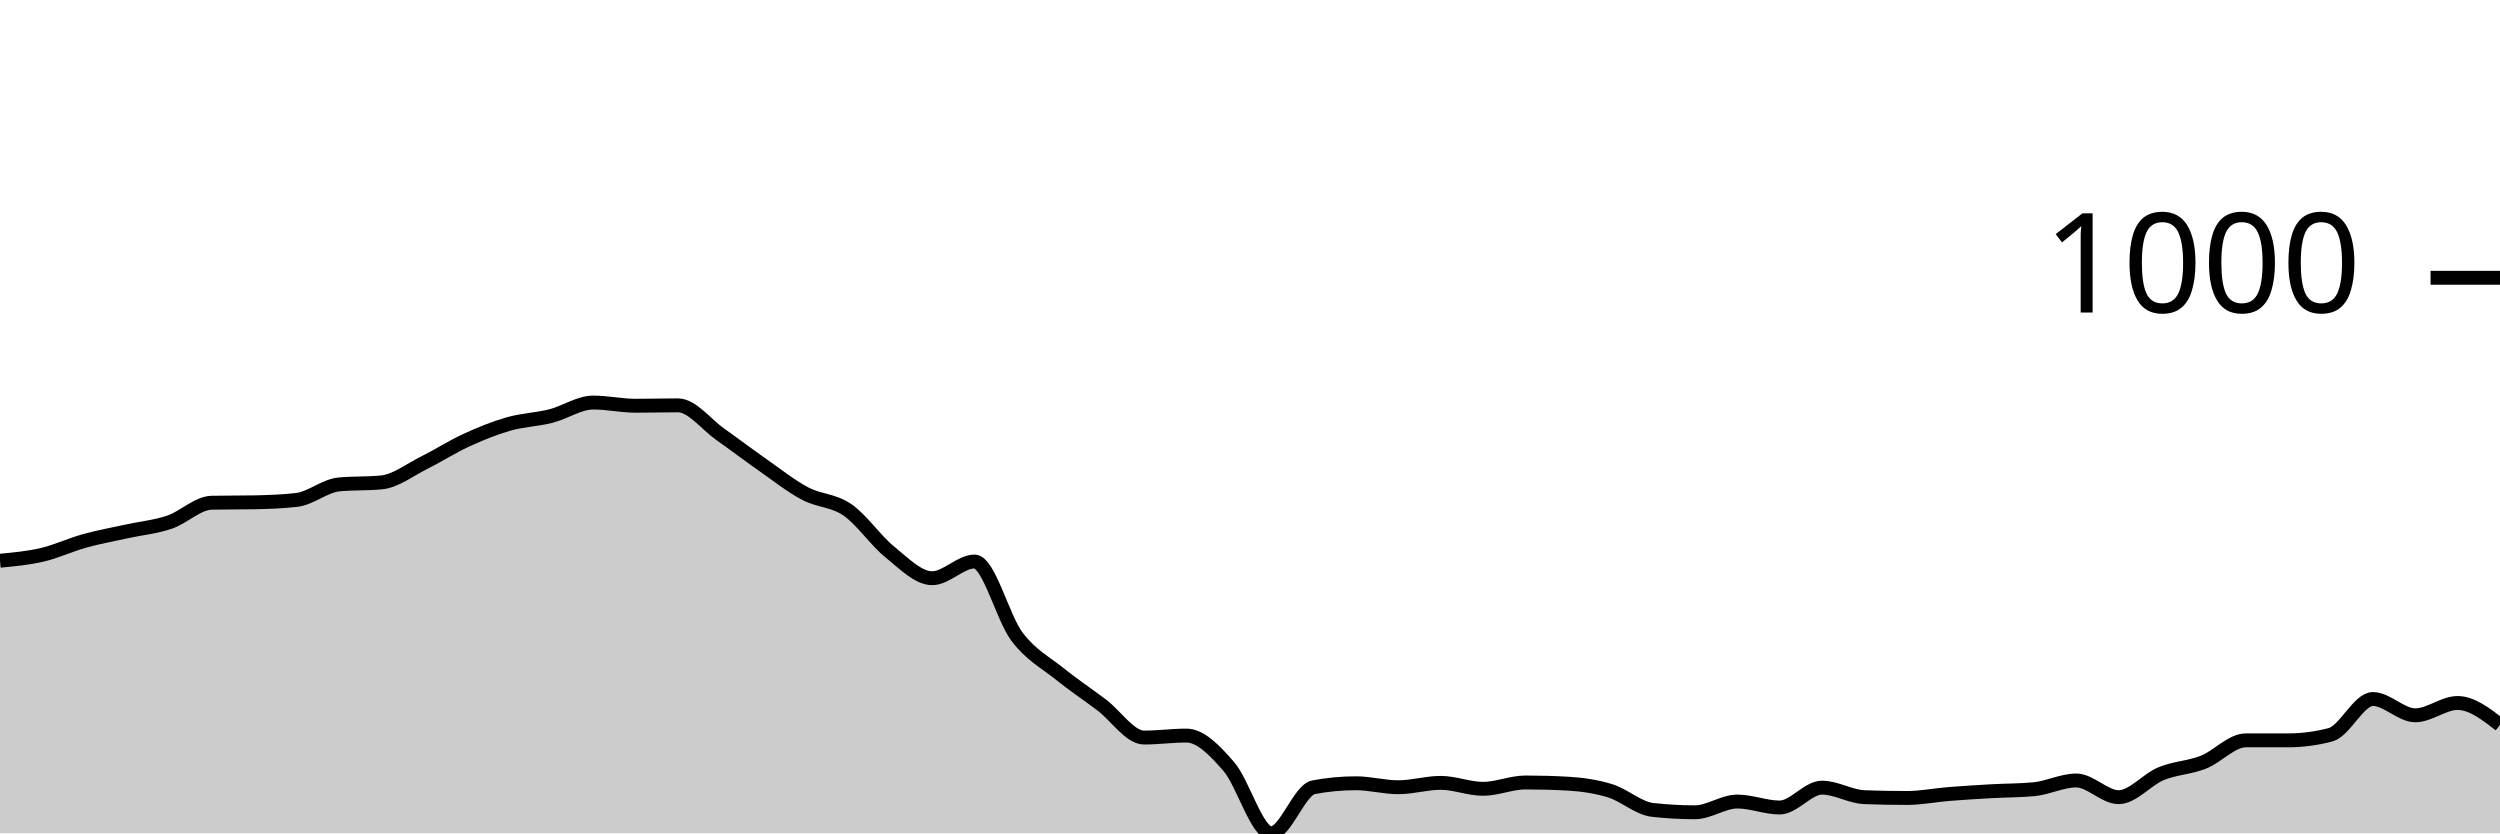
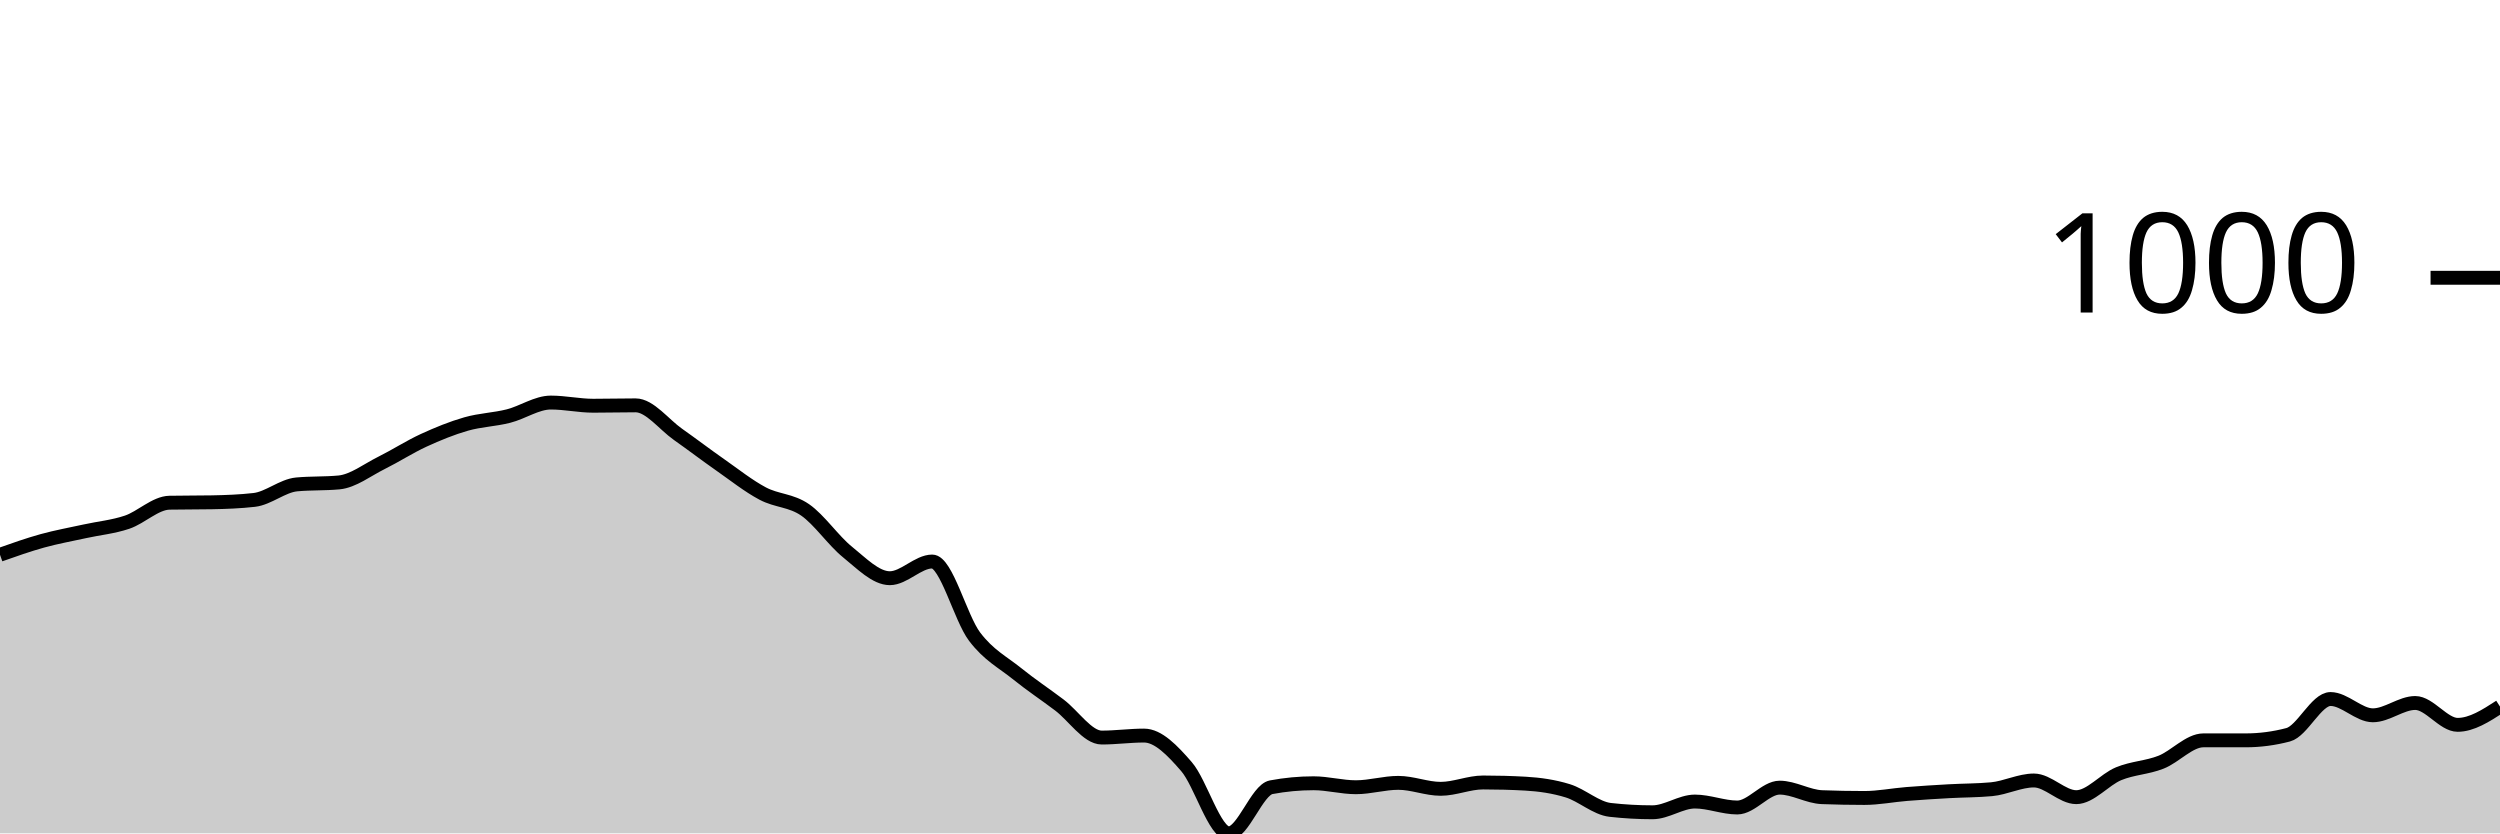
<svg xmlns="http://www.w3.org/2000/svg" viewBox="0 0 180 60">
  <g transform="translate(0,20)">
-     <path class="area" fill="rgba(0, 0, 0, 0.2)" d="M0,20.372C1.017,20.277,2.034,20.181,3.051,19.943C4.068,19.704,5.085,19.223,6.102,18.941C7.119,18.66,8.136,18.479,9.153,18.255C10.169,18.031,11.186,17.94,12.203,17.597C13.22,17.253,14.237,16.214,15.254,16.195C16.271,16.175,17.288,16.185,18.305,16.166C19.322,16.147,20.339,16.109,21.356,15.994C22.373,15.88,23.39,14.974,24.407,14.878C25.424,14.783,26.441,14.831,27.458,14.735C28.475,14.64,29.492,13.839,30.508,13.333C31.525,12.828,32.542,12.17,33.559,11.702C34.576,11.235,35.593,10.82,36.61,10.529C37.627,10.238,38.644,10.215,39.661,9.957C40.678,9.7,41.695,8.984,42.712,8.984C43.729,8.984,44.746,9.213,45.763,9.213C46.78,9.213,47.797,9.185,48.814,9.185C49.831,9.185,50.847,10.558,51.864,11.273C52.881,11.989,53.898,12.766,54.915,13.476C55.932,14.187,56.949,14.998,57.966,15.536C58.983,16.075,60,16.009,61.017,16.71C62.034,17.411,63.051,18.922,64.068,19.742C65.085,20.563,66.102,21.631,67.119,21.631C68.136,21.631,69.153,20.429,70.169,20.429C71.186,20.429,72.203,24.492,73.22,25.837C74.237,27.182,75.254,27.678,76.271,28.498C77.288,29.318,78.305,29.99,79.322,30.758C80.339,31.526,81.356,33.104,82.373,33.104C83.39,33.104,84.407,32.961,85.424,32.961C86.441,32.961,87.458,34.02,88.475,35.193C89.492,36.366,90.508,40,91.525,40C92.542,40,93.559,36.872,94.576,36.681C95.593,36.49,96.61,36.395,97.627,36.395C98.644,36.395,99.661,36.681,100.678,36.681C101.695,36.681,102.712,36.366,103.729,36.366C104.746,36.366,105.763,36.795,106.78,36.795C107.797,36.795,108.814,36.338,109.831,36.338C110.847,36.338,111.864,36.366,112.881,36.423C113.898,36.481,114.915,36.624,115.932,36.938C116.949,37.253,117.966,38.197,118.983,38.312C120,38.426,121.017,38.484,122.034,38.484C123.051,38.484,124.068,37.711,125.085,37.711C126.102,37.711,127.119,38.14,128.136,38.14C129.153,38.14,130.169,36.71,131.186,36.71C132.203,36.71,133.22,37.358,134.237,37.396C135.254,37.434,136.271,37.454,137.288,37.454C138.305,37.454,139.322,37.248,140.339,37.167C141.356,37.086,142.373,37.024,143.39,36.967C144.407,36.91,145.424,36.919,146.441,36.824C147.458,36.729,148.475,36.195,149.492,36.195C150.508,36.195,151.525,37.396,152.542,37.396C153.559,37.396,154.576,36.128,155.593,35.708C156.61,35.289,157.627,35.279,158.644,34.878C159.661,34.478,160.678,33.305,161.695,33.305C162.712,33.305,163.729,33.305,164.746,33.305C165.763,33.305,166.78,33.171,167.797,32.904C168.814,32.637,169.831,30.329,170.847,30.329C171.864,30.329,172.881,31.502,173.898,31.502C174.915,31.502,175.932,30.615,176.949,30.615C177.966,30.615,178.983,31.402,180,32.189L180,40C178.983,40,177.966,40,176.949,40C175.932,40,174.915,40,173.898,40C172.881,40,171.864,40,170.847,40C169.831,40,168.814,40,167.797,40C166.78,40,165.763,40,164.746,40C163.729,40,162.712,40,161.695,40C160.678,40,159.661,40,158.644,40C157.627,40,156.61,40,155.593,40C154.576,40,153.559,40,152.542,40C151.525,40,150.508,40,149.492,40C148.475,40,147.458,40,146.441,40C145.424,40,144.407,40,143.39,40C142.373,40,141.356,40,140.339,40C139.322,40,138.305,40,137.288,40C136.271,40,135.254,40,134.237,40C133.22,40,132.203,40,131.186,40C130.169,40,129.153,40,128.136,40C127.119,40,126.102,40,125.085,40C124.068,40,123.051,40,122.034,40C121.017,40,120,40,118.983,40C117.966,40,116.949,40,115.932,40C114.915,40,113.898,40,112.881,40C111.864,40,110.847,40,109.831,40C108.814,40,107.797,40,106.78,40C105.763,40,104.746,40,103.729,40C102.712,40,101.695,40,100.678,40C99.661,40,98.644,40,97.627,40C96.61,40,95.593,40,94.576,40C93.559,40,92.542,40,91.525,40C90.508,40,89.492,40,88.475,40C87.458,40,86.441,40,85.424,40C84.407,40,83.39,40,82.373,40C81.356,40,80.339,40,79.322,40C78.305,40,77.288,40,76.271,40C75.254,40,74.237,40,73.22,40C72.203,40,71.186,40,70.169,40C69.153,40,68.136,40,67.119,40C66.102,40,65.085,40,64.068,40C63.051,40,62.034,40,61.017,40C60,40,58.983,40,57.966,40C56.949,40,55.932,40,54.915,40C53.898,40,52.881,40,51.864,40C50.847,40,49.831,40,48.814,40C47.797,40,46.78,40,45.763,40C44.746,40,43.729,40,42.712,40C41.695,40,40.678,40,39.661,40C38.644,40,37.627,40,36.61,40C35.593,40,34.576,40,33.559,40C32.542,40,31.525,40,30.508,40C29.492,40,28.475,40,27.458,40C26.441,40,25.424,40,24.407,40C23.39,40,22.373,40,21.356,40C20.339,40,19.322,40,18.305,40C17.288,40,16.271,40,15.254,40C14.237,40,13.22,40,12.203,40C11.186,40,10.169,40,9.153,40C8.136,40,7.119,40,6.102,40C5.085,40,4.068,40,3.051,40C2.034,40,1.017,40,0,40Z" />
-     <path class="line" stroke="black" fill="none" d="M0,20.372C1.017,20.277,2.034,20.181,3.051,19.943C4.068,19.704,5.085,19.223,6.102,18.941C7.119,18.66,8.136,18.479,9.153,18.255C10.169,18.031,11.186,17.94,12.203,17.597C13.22,17.253,14.237,16.214,15.254,16.195C16.271,16.175,17.288,16.185,18.305,16.166C19.322,16.147,20.339,16.109,21.356,15.994C22.373,15.88,23.39,14.974,24.407,14.878C25.424,14.783,26.441,14.831,27.458,14.735C28.475,14.64,29.492,13.839,30.508,13.333C31.525,12.828,32.542,12.17,33.559,11.702C34.576,11.235,35.593,10.82,36.61,10.529C37.627,10.238,38.644,10.215,39.661,9.957C40.678,9.7,41.695,8.984,42.712,8.984C43.729,8.984,44.746,9.213,45.763,9.213C46.78,9.213,47.797,9.185,48.814,9.185C49.831,9.185,50.847,10.558,51.864,11.273C52.881,11.989,53.898,12.766,54.915,13.476C55.932,14.187,56.949,14.998,57.966,15.536C58.983,16.075,60,16.009,61.017,16.71C62.034,17.411,63.051,18.922,64.068,19.742C65.085,20.563,66.102,21.631,67.119,21.631C68.136,21.631,69.153,20.429,70.169,20.429C71.186,20.429,72.203,24.492,73.22,25.837C74.237,27.182,75.254,27.678,76.271,28.498C77.288,29.318,78.305,29.99,79.322,30.758C80.339,31.526,81.356,33.104,82.373,33.104C83.39,33.104,84.407,32.961,85.424,32.961C86.441,32.961,87.458,34.02,88.475,35.193C89.492,36.366,90.508,40,91.525,40C92.542,40,93.559,36.872,94.576,36.681C95.593,36.49,96.61,36.395,97.627,36.395C98.644,36.395,99.661,36.681,100.678,36.681C101.695,36.681,102.712,36.366,103.729,36.366C104.746,36.366,105.763,36.795,106.78,36.795C107.797,36.795,108.814,36.338,109.831,36.338C110.847,36.338,111.864,36.366,112.881,36.423C113.898,36.481,114.915,36.624,115.932,36.938C116.949,37.253,117.966,38.197,118.983,38.312C120,38.426,121.017,38.484,122.034,38.484C123.051,38.484,124.068,37.711,125.085,37.711C126.102,37.711,127.119,38.14,128.136,38.14C129.153,38.14,130.169,36.71,131.186,36.71C132.203,36.71,133.22,37.358,134.237,37.396C135.254,37.434,136.271,37.454,137.288,37.454C138.305,37.454,139.322,37.248,140.339,37.167C141.356,37.086,142.373,37.024,143.39,36.967C144.407,36.91,145.424,36.919,146.441,36.824C147.458,36.729,148.475,36.195,149.492,36.195C150.508,36.195,151.525,37.396,152.542,37.396C153.559,37.396,154.576,36.128,155.593,35.708C156.61,35.289,157.627,35.279,158.644,34.878C159.661,34.478,160.678,33.305,161.695,33.305C162.712,33.305,163.729,33.305,164.746,33.305C165.763,33.305,166.78,33.171,167.797,32.904C168.814,32.637,169.831,30.329,170.847,30.329C171.864,30.329,172.881,31.502,173.898,31.502C174.915,31.502,175.932,30.615,176.949,30.615C177.966,30.615,178.983,31.402,180,32.189" />
+     <path class="area" fill="rgba(0, 0, 0, 0.2)" d="M0,19.943C1.017,19.583,2.034,19.223,3.051,18.941C4.068,18.66,5.085,18.479,6.102,18.255C7.119,18.031,8.136,17.94,9.153,17.597C10.169,17.253,11.186,16.214,12.203,16.195C13.22,16.175,14.237,16.185,15.254,16.166C16.271,16.147,17.288,16.109,18.305,15.994C19.322,15.88,20.339,14.974,21.356,14.878C22.373,14.783,23.39,14.831,24.407,14.735C25.424,14.64,26.441,13.839,27.458,13.333C28.475,12.828,29.492,12.17,30.508,11.702C31.525,11.235,32.542,10.82,33.559,10.529C34.576,10.238,35.593,10.215,36.61,9.957C37.627,9.7,38.644,8.984,39.661,8.984C40.678,8.984,41.695,9.213,42.712,9.213C43.729,9.213,44.746,9.185,45.763,9.185C46.78,9.185,47.797,10.558,48.814,11.273C49.831,11.989,50.847,12.766,51.864,13.476C52.881,14.187,53.898,14.998,54.915,15.536C55.932,16.075,56.949,16.009,57.966,16.71C58.983,17.411,60,18.922,61.017,19.742C62.034,20.563,63.051,21.631,64.068,21.631C65.085,21.631,66.102,20.429,67.119,20.429C68.136,20.429,69.153,24.492,70.169,25.837C71.186,27.182,72.203,27.678,73.22,28.498C74.237,29.318,75.254,29.99,76.271,30.758C77.288,31.526,78.305,33.104,79.322,33.104C80.339,33.104,81.356,32.961,82.373,32.961C83.39,32.961,84.407,34.02,85.424,35.193C86.441,36.366,87.458,40,88.475,40C89.492,40,90.508,36.872,91.525,36.681C92.542,36.49,93.559,36.395,94.576,36.395C95.593,36.395,96.61,36.681,97.627,36.681C98.644,36.681,99.661,36.366,100.678,36.366C101.695,36.366,102.712,36.795,103.729,36.795C104.746,36.795,105.763,36.338,106.78,36.338C107.797,36.338,108.814,36.366,109.831,36.423C110.847,36.481,111.864,36.624,112.881,36.938C113.898,37.253,114.915,38.197,115.932,38.312C116.949,38.426,117.966,38.484,118.983,38.484C120,38.484,121.017,37.711,122.034,37.711C123.051,37.711,124.068,38.14,125.085,38.14C126.102,38.14,127.119,36.71,128.136,36.71C129.153,36.71,130.169,37.358,131.186,37.396C132.203,37.434,133.22,37.454,134.237,37.454C135.254,37.454,136.271,37.248,137.288,37.167C138.305,37.086,139.322,37.024,140.339,36.967C141.356,36.91,142.373,36.919,143.39,36.824C144.407,36.729,145.424,36.195,146.441,36.195C147.458,36.195,148.475,37.396,149.492,37.396C150.508,37.396,151.525,36.128,152.542,35.708C153.559,35.289,154.576,35.279,155.593,34.878C156.61,34.478,157.627,33.305,158.644,33.305C159.661,33.305,160.678,33.305,161.695,33.305C162.712,33.305,163.729,33.171,164.746,32.904C165.763,32.637,166.78,30.329,167.797,30.329C168.814,30.329,169.831,31.502,170.847,31.502C171.864,31.502,172.881,30.615,173.898,30.615C174.915,30.615,175.932,32.189,176.949,32.189C177.966,32.189,178.983,31.531,180,30.873L180,40C178.983,40,177.966,40,176.949,40C175.932,40,174.915,40,173.898,40C172.881,40,171.864,40,170.847,40C169.831,40,168.814,40,167.797,40C166.78,40,165.763,40,164.746,40C163.729,40,162.712,40,161.695,40C160.678,40,159.661,40,158.644,40C157.627,40,156.61,40,155.593,40C154.576,40,153.559,40,152.542,40C151.525,40,150.508,40,149.492,40C148.475,40,147.458,40,146.441,40C145.424,40,144.407,40,143.39,40C142.373,40,141.356,40,140.339,40C139.322,40,138.305,40,137.288,40C136.271,40,135.254,40,134.237,40C133.22,40,132.203,40,131.186,40C130.169,40,129.153,40,128.136,40C127.119,40,126.102,40,125.085,40C124.068,40,123.051,40,122.034,40C121.017,40,120,40,118.983,40C117.966,40,116.949,40,115.932,40C114.915,40,113.898,40,112.881,40C111.864,40,110.847,40,109.831,40C108.814,40,107.797,40,106.78,40C105.763,40,104.746,40,103.729,40C102.712,40,101.695,40,100.678,40C99.661,40,98.644,40,97.627,40C96.61,40,95.593,40,94.576,40C93.559,40,92.542,40,91.525,40C90.508,40,89.492,40,88.475,40C87.458,40,86.441,40,85.424,40C84.407,40,83.39,40,82.373,40C81.356,40,80.339,40,79.322,40C78.305,40,77.288,40,76.271,40C75.254,40,74.237,40,73.22,40C72.203,40,71.186,40,70.169,40C69.153,40,68.136,40,67.119,40C66.102,40,65.085,40,64.068,40C63.051,40,62.034,40,61.017,40C60,40,58.983,40,57.966,40C56.949,40,55.932,40,54.915,40C53.898,40,52.881,40,51.864,40C50.847,40,49.831,40,48.814,40C47.797,40,46.78,40,45.763,40C44.746,40,43.729,40,42.712,40C41.695,40,40.678,40,39.661,40C38.644,40,37.627,40,36.61,40C35.593,40,34.576,40,33.559,40C32.542,40,31.525,40,30.508,40C29.492,40,28.475,40,27.458,40C26.441,40,25.424,40,24.407,40C23.39,40,22.373,40,21.356,40C20.339,40,19.322,40,18.305,40C17.288,40,16.271,40,15.254,40C14.237,40,13.22,40,12.203,40C11.186,40,10.169,40,9.153,40C8.136,40,7.119,40,6.102,40C5.085,40,4.068,40,3.051,40C2.034,40,1.017,40,0,40Z" />
+     <path class="line" stroke="black" fill="none" d="M0,19.943C1.017,19.583,2.034,19.223,3.051,18.941C4.068,18.66,5.085,18.479,6.102,18.255C7.119,18.031,8.136,17.94,9.153,17.597C10.169,17.253,11.186,16.214,12.203,16.195C13.22,16.175,14.237,16.185,15.254,16.166C16.271,16.147,17.288,16.109,18.305,15.994C19.322,15.88,20.339,14.974,21.356,14.878C22.373,14.783,23.39,14.831,24.407,14.735C25.424,14.64,26.441,13.839,27.458,13.333C28.475,12.828,29.492,12.17,30.508,11.702C31.525,11.235,32.542,10.82,33.559,10.529C34.576,10.238,35.593,10.215,36.61,9.957C37.627,9.7,38.644,8.984,39.661,8.984C40.678,8.984,41.695,9.213,42.712,9.213C43.729,9.213,44.746,9.185,45.763,9.185C46.78,9.185,47.797,10.558,48.814,11.273C49.831,11.989,50.847,12.766,51.864,13.476C52.881,14.187,53.898,14.998,54.915,15.536C55.932,16.075,56.949,16.009,57.966,16.71C58.983,17.411,60,18.922,61.017,19.742C62.034,20.563,63.051,21.631,64.068,21.631C65.085,21.631,66.102,20.429,67.119,20.429C68.136,20.429,69.153,24.492,70.169,25.837C71.186,27.182,72.203,27.678,73.22,28.498C74.237,29.318,75.254,29.99,76.271,30.758C77.288,31.526,78.305,33.104,79.322,33.104C80.339,33.104,81.356,32.961,82.373,32.961C83.39,32.961,84.407,34.02,85.424,35.193C86.441,36.366,87.458,40,88.475,40C89.492,40,90.508,36.872,91.525,36.681C92.542,36.49,93.559,36.395,94.576,36.395C95.593,36.395,96.61,36.681,97.627,36.681C98.644,36.681,99.661,36.366,100.678,36.366C101.695,36.366,102.712,36.795,103.729,36.795C104.746,36.795,105.763,36.338,106.78,36.338C107.797,36.338,108.814,36.366,109.831,36.423C110.847,36.481,111.864,36.624,112.881,36.938C113.898,37.253,114.915,38.197,115.932,38.312C116.949,38.426,117.966,38.484,118.983,38.484C120,38.484,121.017,37.711,122.034,37.711C123.051,37.711,124.068,38.14,125.085,38.14C126.102,38.14,127.119,36.71,128.136,36.71C129.153,36.71,130.169,37.358,131.186,37.396C132.203,37.434,133.22,37.454,134.237,37.454C135.254,37.454,136.271,37.248,137.288,37.167C138.305,37.086,139.322,37.024,140.339,36.967C141.356,36.91,142.373,36.919,143.39,36.824C144.407,36.729,145.424,36.195,146.441,36.195C147.458,36.195,148.475,37.396,149.492,37.396C150.508,37.396,151.525,36.128,152.542,35.708C153.559,35.289,154.576,35.279,155.593,34.878C156.61,34.478,157.627,33.305,158.644,33.305C159.661,33.305,160.678,33.305,161.695,33.305C162.712,33.305,163.729,33.171,164.746,32.904C165.763,32.637,166.78,30.329,167.797,30.329C168.814,30.329,169.831,31.502,170.847,31.502C171.864,31.502,172.881,30.615,173.898,30.615C174.915,30.615,175.932,32.189,176.949,32.189C177.966,32.189,178.983,31.531,180,30.873" />
    <path class="axis-ceiling" stroke-width="1" stroke="black" fill="none" d="M175,0L180,0" />
    <text class="axis-ceiling-label" font-family="sans-serif" text-anchor="end" font-size="10px" x="170" y="2.5">1000</text>
  </g>
</svg>
